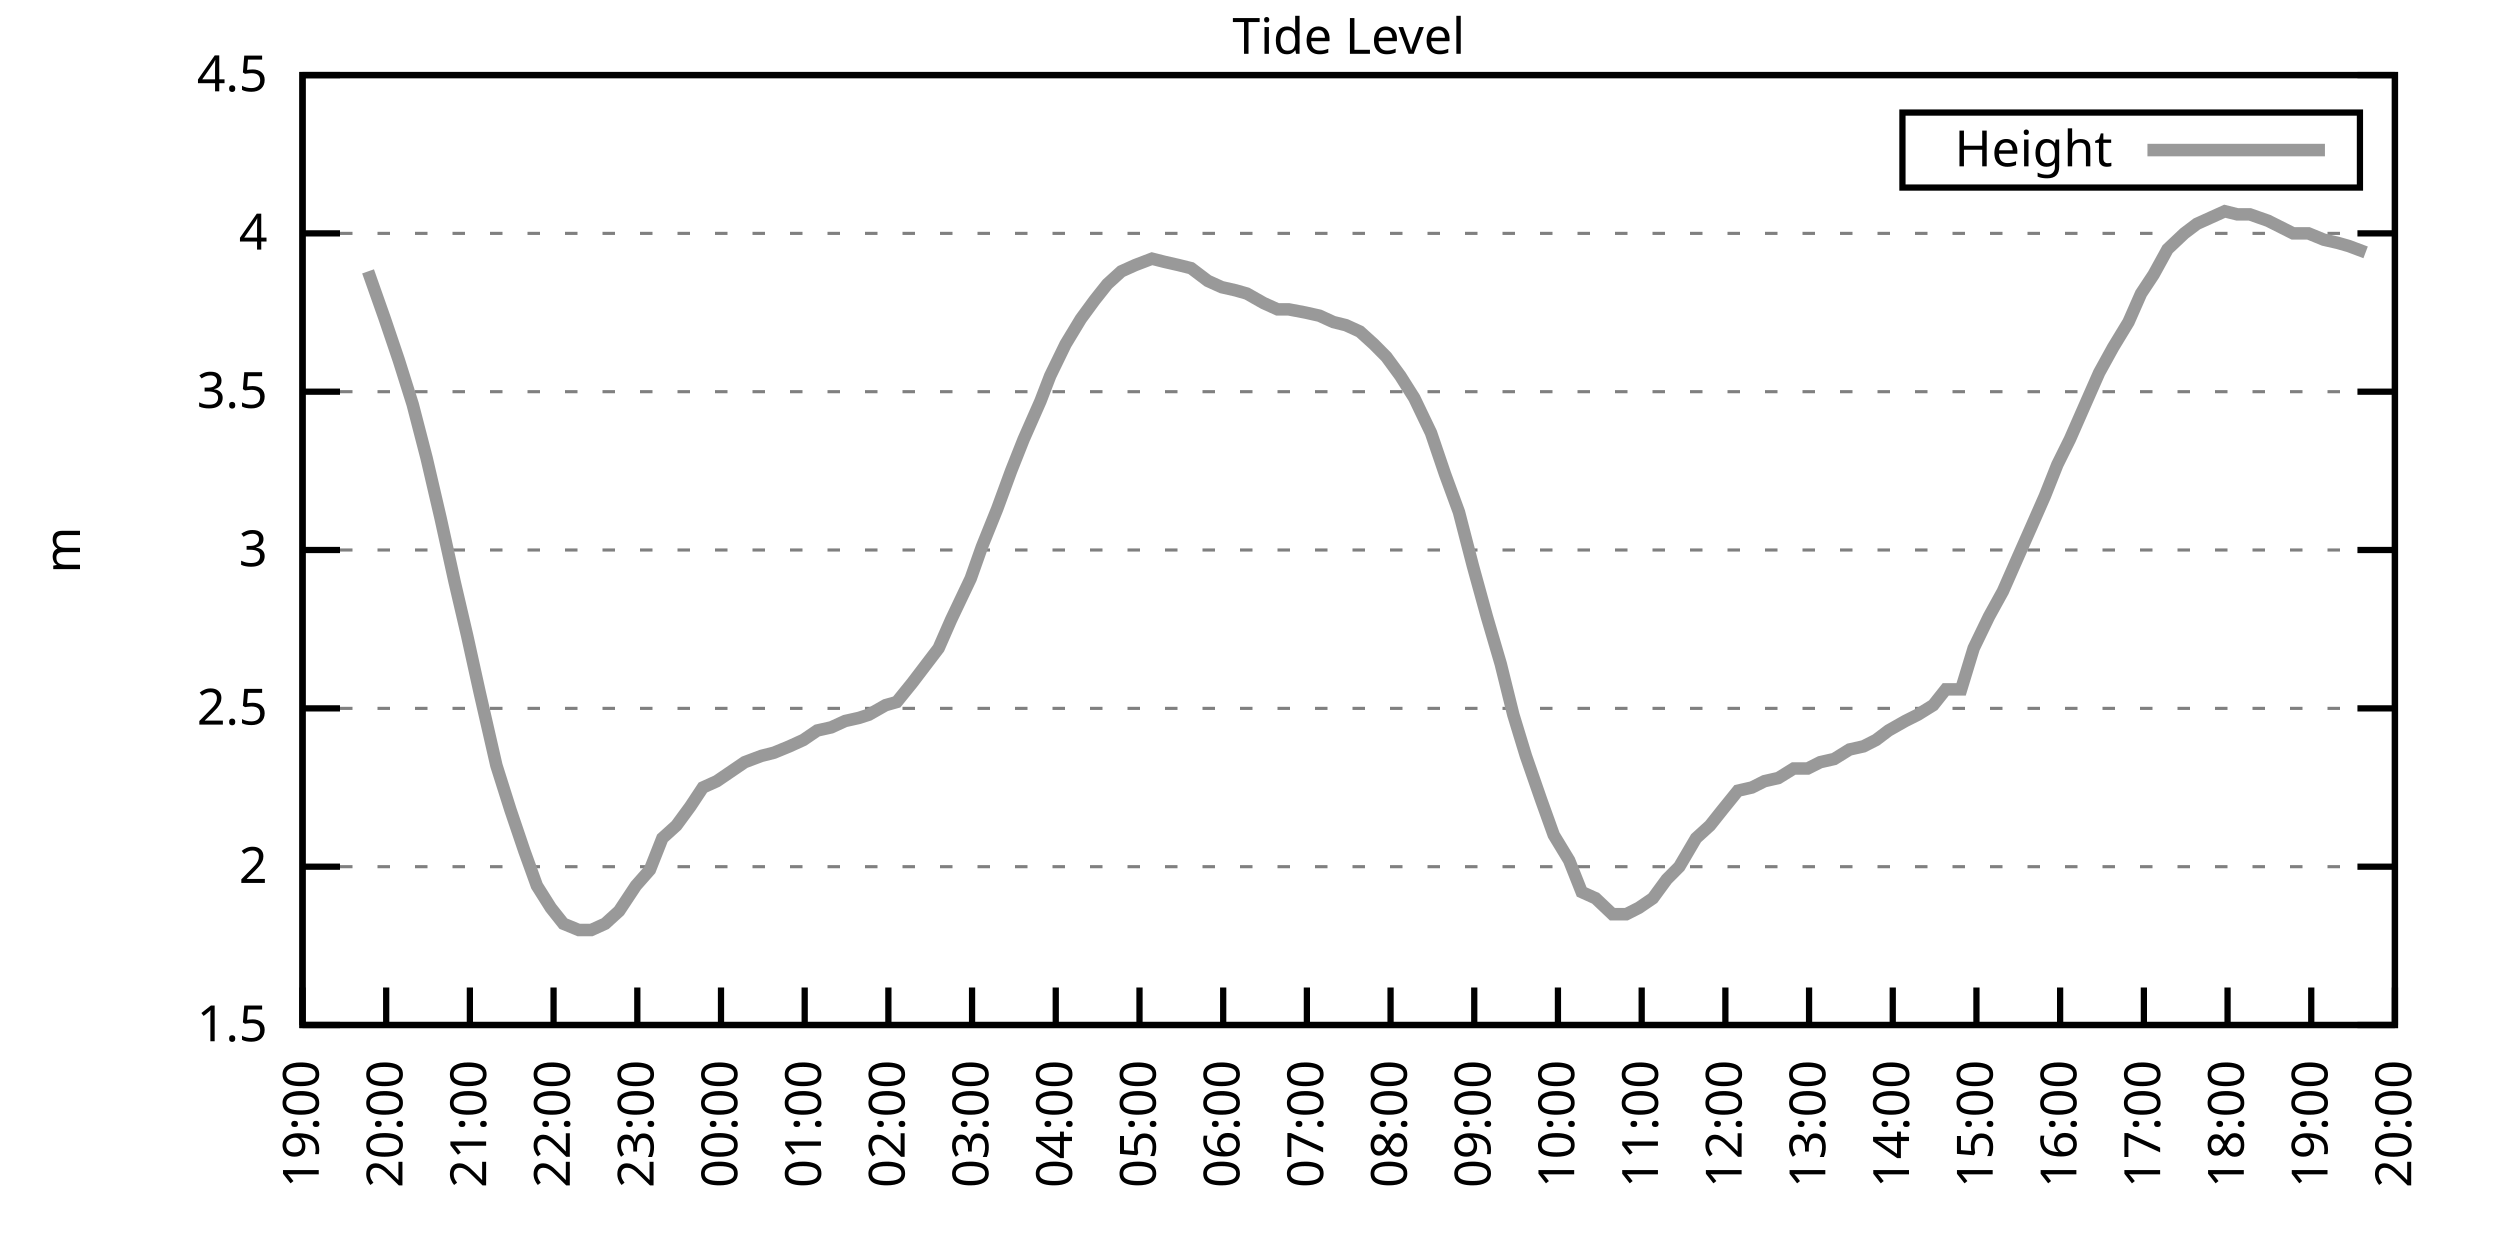
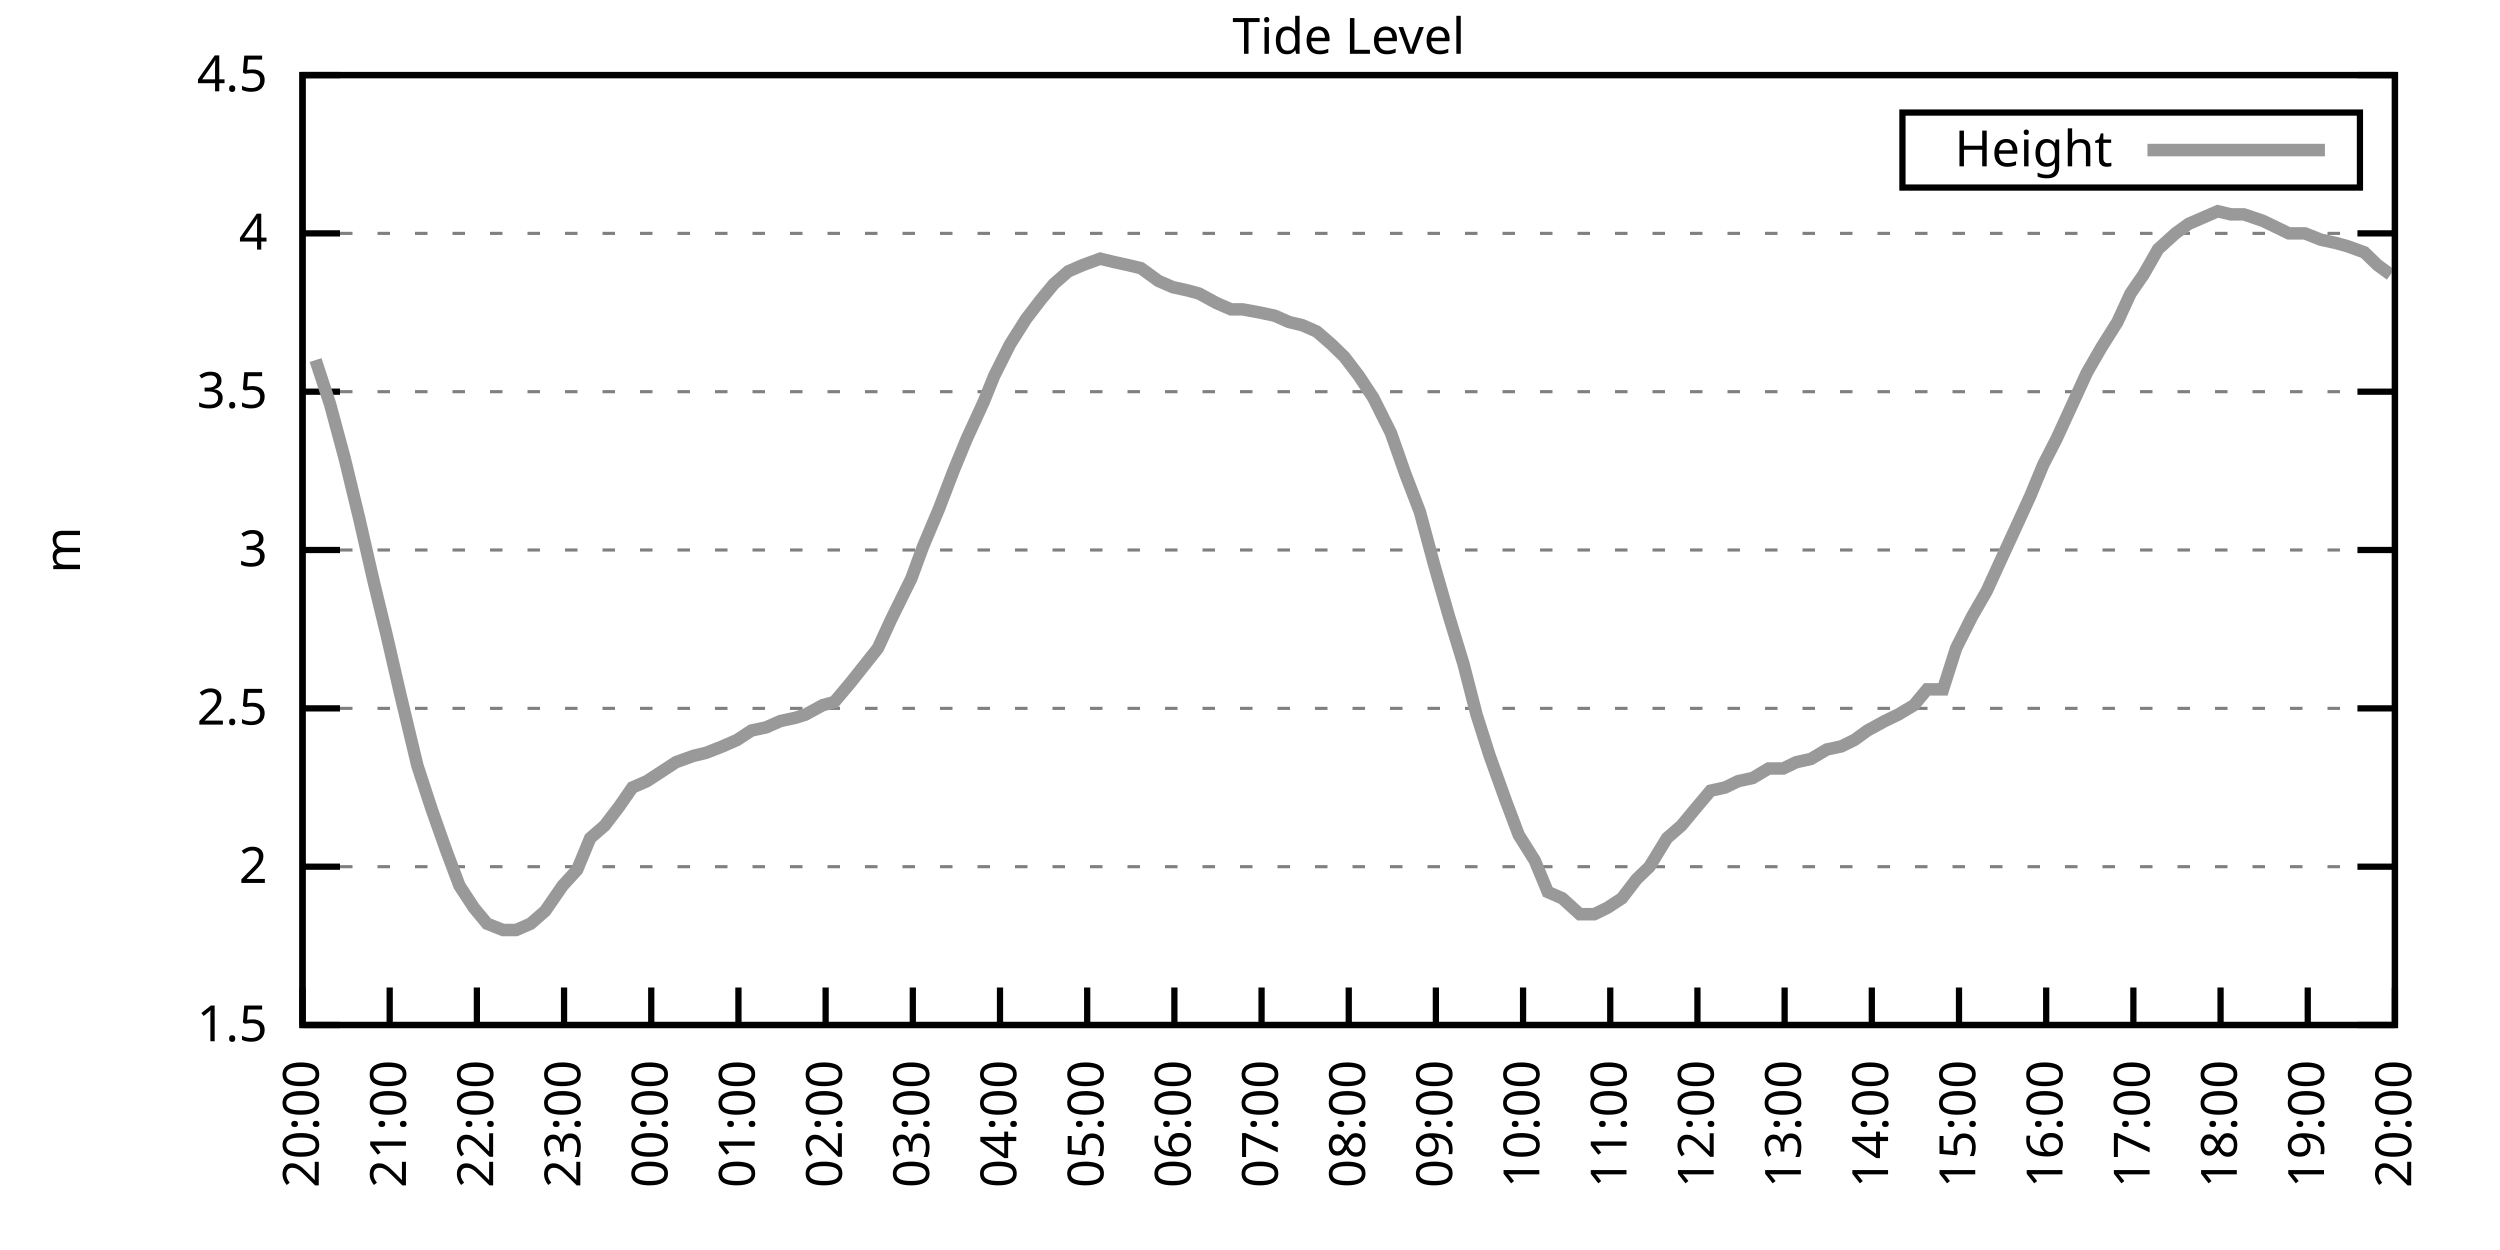
<svg xmlns="http://www.w3.org/2000/svg" xmlns:xlink="http://www.w3.org/1999/xlink" width="400" height="200" viewBox="0 0 400 200">
  <g id="gnuplot_canvas">
    <rect x="0" y="0" width="400" height="200" fill="none" />
    <defs>
      <circle id="gpDot" r="0.5" stroke-width="0.5" stroke="currentColor" />
      <path id="gpPt0" stroke-width="0.333" stroke="currentColor" d="M-1,0 h2 M0,-1 v2" />
      <path id="gpPt1" stroke-width="0.333" stroke="currentColor" d="M-1,-1 L1,1 M1,-1 L-1,1" />
      <path id="gpPt2" stroke-width="0.333" stroke="currentColor" d="M-1,0 L1,0 M0,-1 L0,1 M-1,-1 L1,1 M-1,1 L1,-1" />
      <rect id="gpPt3" stroke-width="0.333" stroke="currentColor" x="-1" y="-1" width="2" height="2" />
      <rect id="gpPt4" stroke-width="0.333" stroke="currentColor" fill="currentColor" x="-1" y="-1" width="2" height="2" />
      <circle id="gpPt5" stroke-width="0.333" stroke="currentColor" cx="0" cy="0" r="1" />
      <use xlink:href="#gpPt5" id="gpPt6" fill="currentColor" stroke="none" />
      <path id="gpPt7" stroke-width="0.333" stroke="currentColor" d="M0,-1.33 L-1.33,0.67 L1.33,0.67 z" />
      <use xlink:href="#gpPt7" id="gpPt8" fill="currentColor" stroke="none" />
      <use xlink:href="#gpPt7" id="gpPt9" stroke="currentColor" transform="rotate(180)" />
      <use xlink:href="#gpPt9" id="gpPt10" fill="currentColor" stroke="none" />
      <use xlink:href="#gpPt3" id="gpPt11" stroke="currentColor" transform="rotate(45)" />
      <use xlink:href="#gpPt11" id="gpPt12" fill="currentColor" stroke="none" />
      <path id="gpPt13" stroke-width="0.333" stroke="currentColor" d="M0,1.330 L1.265,0.411 L0.782,-1.067 L-0.782,-1.076 L-1.265,0.411 z" />
      <use xlink:href="#gpPt13" id="gpPt14" fill="currentColor" stroke="none" />
      <filter id="textbox" filterUnits="objectBoundingBox" x="0" y="0" height="1" width="1">
        <feFlood flood-color="white" flood-opacity="1" result="bgnd" />
        <feComposite in="SourceGraphic" in2="bgnd" operator="atop" />
      </filter>
      <filter id="greybox" filterUnits="objectBoundingBox" x="0" y="0" height="1" width="1">
        <feFlood flood-color="lightgrey" flood-opacity="1" result="grey" />
        <feComposite in="SourceGraphic" in2="grey" operator="atop" />
      </filter>
    </defs>
    <g fill="none" color="white" stroke="currentColor" stroke-width="1.00" stroke-linecap="butt" stroke-linejoin="miter">
</g>
    <g fill="none" color="black" stroke="currentColor" stroke-width="1.00" stroke-linecap="butt" stroke-linejoin="miter">
      <g stroke="none" shape-rendering="crispEdges">
        <polygon fill="rgb(255, 255, 255)" points="48.40,164.00 383.18,164.00 383.18,12.02 48.40,12.02 " />
      </g>
    </g>
    <g fill="none" color="black" stroke="currentColor" stroke-width="1.00" stroke-linecap="butt" stroke-linejoin="miter">
</g>
    <g fill="none" color="black" stroke="black" stroke-width="0.50" stroke-linecap="butt" stroke-linejoin="miter">
</g>
    <g fill="none" color="gray" stroke="currentColor" stroke-width="0.50" stroke-linecap="butt" stroke-linejoin="miter">
      <path stroke="gray" stroke-dasharray="2,4" class="gridline" d="M48.40,164.00 L383.19,164.00  " />
    </g>
    <g fill="none" color="gray" stroke="gray" stroke-width="1.00" stroke-linecap="butt" stroke-linejoin="miter">
</g>
    <g fill="none" color="black" stroke="currentColor" stroke-width="1.00" stroke-linecap="butt" stroke-linejoin="miter">
      <path stroke="black" d="M48.40,164.00 L54.40,164.00 M383.19,164.00 L377.19,164.00  " />
      <g transform="translate(42.80,166.60)" stroke="none" fill="black" font-family="Sans" font-size="8.00" text-anchor="end">
        <text>
          <tspan font-family="Sans"> 1.5</tspan>
        </text>
      </g>
    </g>
    <g fill="none" color="black" stroke="currentColor" stroke-width="1.00" stroke-linecap="butt" stroke-linejoin="miter">
</g>
    <g fill="none" color="black" stroke="black" stroke-width="0.50" stroke-linecap="butt" stroke-linejoin="miter">
</g>
    <g fill="none" color="gray" stroke="currentColor" stroke-width="0.50" stroke-linecap="butt" stroke-linejoin="miter">
      <path stroke="gray" stroke-dasharray="2,4" class="gridline" d="M48.40,138.67 L383.19,138.67  " />
    </g>
    <g fill="none" color="gray" stroke="gray" stroke-width="1.00" stroke-linecap="butt" stroke-linejoin="miter">
</g>
    <g fill="none" color="black" stroke="currentColor" stroke-width="1.00" stroke-linecap="butt" stroke-linejoin="miter">
      <path stroke="black" d="M48.40,138.67 L54.40,138.67 M383.19,138.67 L377.19,138.67  " />
      <g transform="translate(42.80,141.27)" stroke="none" fill="black" font-family="Sans" font-size="8.00" text-anchor="end">
        <text>
          <tspan font-family="Sans"> 2</tspan>
        </text>
      </g>
    </g>
    <g fill="none" color="black" stroke="currentColor" stroke-width="1.00" stroke-linecap="butt" stroke-linejoin="miter">
</g>
    <g fill="none" color="black" stroke="black" stroke-width="0.50" stroke-linecap="butt" stroke-linejoin="miter">
</g>
    <g fill="none" color="gray" stroke="currentColor" stroke-width="0.50" stroke-linecap="butt" stroke-linejoin="miter">
      <path stroke="gray" stroke-dasharray="2,4" class="gridline" d="M48.40,113.34 L383.19,113.34  " />
    </g>
    <g fill="none" color="gray" stroke="gray" stroke-width="1.00" stroke-linecap="butt" stroke-linejoin="miter">
</g>
    <g fill="none" color="black" stroke="currentColor" stroke-width="1.00" stroke-linecap="butt" stroke-linejoin="miter">
      <path stroke="black" d="M48.40,113.34 L54.40,113.34 M383.19,113.34 L377.19,113.34  " />
      <g transform="translate(42.80,115.94)" stroke="none" fill="black" font-family="Sans" font-size="8.00" text-anchor="end">
        <text>
          <tspan font-family="Sans"> 2.5</tspan>
        </text>
      </g>
    </g>
    <g fill="none" color="black" stroke="currentColor" stroke-width="1.00" stroke-linecap="butt" stroke-linejoin="miter">
</g>
    <g fill="none" color="black" stroke="black" stroke-width="0.50" stroke-linecap="butt" stroke-linejoin="miter">
</g>
    <g fill="none" color="gray" stroke="currentColor" stroke-width="0.50" stroke-linecap="butt" stroke-linejoin="miter">
      <path stroke="gray" stroke-dasharray="2,4" class="gridline" d="M48.40,88.00 L383.19,88.00  " />
    </g>
    <g fill="none" color="gray" stroke="gray" stroke-width="1.00" stroke-linecap="butt" stroke-linejoin="miter">
</g>
    <g fill="none" color="black" stroke="currentColor" stroke-width="1.00" stroke-linecap="butt" stroke-linejoin="miter">
      <path stroke="black" d="M48.40,88.00 L54.40,88.00 M383.19,88.00 L377.19,88.00  " />
      <g transform="translate(42.80,90.60)" stroke="none" fill="black" font-family="Sans" font-size="8.00" text-anchor="end">
        <text>
          <tspan font-family="Sans"> 3</tspan>
        </text>
      </g>
    </g>
    <g fill="none" color="black" stroke="currentColor" stroke-width="1.00" stroke-linecap="butt" stroke-linejoin="miter">
</g>
    <g fill="none" color="black" stroke="black" stroke-width="0.50" stroke-linecap="butt" stroke-linejoin="miter">
</g>
    <g fill="none" color="gray" stroke="currentColor" stroke-width="0.50" stroke-linecap="butt" stroke-linejoin="miter">
      <path stroke="gray" stroke-dasharray="2,4" class="gridline" d="M48.40,62.67 L383.19,62.67  " />
    </g>
    <g fill="none" color="gray" stroke="gray" stroke-width="1.00" stroke-linecap="butt" stroke-linejoin="miter">
</g>
    <g fill="none" color="black" stroke="currentColor" stroke-width="1.00" stroke-linecap="butt" stroke-linejoin="miter">
      <path stroke="black" d="M48.40,62.67 L54.40,62.67 M383.19,62.67 L377.19,62.67  " />
      <g transform="translate(42.80,65.27)" stroke="none" fill="black" font-family="Sans" font-size="8.00" text-anchor="end">
        <text>
          <tspan font-family="Sans"> 3.5</tspan>
        </text>
      </g>
    </g>
    <g fill="none" color="black" stroke="currentColor" stroke-width="1.00" stroke-linecap="butt" stroke-linejoin="miter">
</g>
    <g fill="none" color="black" stroke="black" stroke-width="0.50" stroke-linecap="butt" stroke-linejoin="miter">
</g>
    <g fill="none" color="gray" stroke="currentColor" stroke-width="0.50" stroke-linecap="butt" stroke-linejoin="miter">
      <path stroke="gray" stroke-dasharray="2,4" class="gridline" d="M48.40,37.34 L383.19,37.34  " />
    </g>
    <g fill="none" color="gray" stroke="gray" stroke-width="1.00" stroke-linecap="butt" stroke-linejoin="miter">
</g>
    <g fill="none" color="black" stroke="currentColor" stroke-width="1.00" stroke-linecap="butt" stroke-linejoin="miter">
      <path stroke="black" d="M48.40,37.34 L54.40,37.34 M383.19,37.34 L377.19,37.34  " />
      <g transform="translate(42.80,39.94)" stroke="none" fill="black" font-family="Sans" font-size="8.00" text-anchor="end">
        <text>
          <tspan font-family="Sans"> 4</tspan>
        </text>
      </g>
    </g>
    <g fill="none" color="black" stroke="currentColor" stroke-width="1.00" stroke-linecap="butt" stroke-linejoin="miter">
</g>
    <g fill="none" color="black" stroke="black" stroke-width="0.50" stroke-linecap="butt" stroke-linejoin="miter">
</g>
    <g fill="none" color="gray" stroke="currentColor" stroke-width="0.50" stroke-linecap="butt" stroke-linejoin="miter">
      <path stroke="gray" stroke-dasharray="2,4" class="gridline" d="M48.40,12.01 L383.19,12.01  " />
    </g>
    <g fill="none" color="gray" stroke="gray" stroke-width="1.00" stroke-linecap="butt" stroke-linejoin="miter">
</g>
    <g fill="none" color="black" stroke="currentColor" stroke-width="1.00" stroke-linecap="butt" stroke-linejoin="miter">
      <path stroke="black" d="M48.40,12.01 L54.40,12.01 M383.19,12.01 L377.19,12.01  " />
      <g transform="translate(42.80,14.61)" stroke="none" fill="black" font-family="Sans" font-size="8.00" text-anchor="end">
        <text>
          <tspan font-family="Sans"> 4.5</tspan>
        </text>
      </g>
    </g>
    <g fill="none" color="black" stroke="currentColor" stroke-width="1.00" stroke-linecap="butt" stroke-linejoin="miter">
      <path stroke="black" d="M48.40,164.00 L48.40,158.00  " />
      <g transform="translate(51.00,169.60) rotate(270.00)" stroke="none" fill="black" font-family="Sans" font-size="8.00" text-anchor="end">
        <text>
-           <tspan font-family="Sans">19:00</tspan>
-         </text>
-       </g>
-     </g>
-     <g fill="none" color="black" stroke="currentColor" stroke-width="1.00" stroke-linecap="butt" stroke-linejoin="miter">
-       <path stroke="black" d="M61.79,164.00 L61.79,158.00  " />
-       <g transform="translate(64.39,169.60) rotate(270.00)" stroke="none" fill="black" font-family="Sans" font-size="8.00" text-anchor="end">
-         <text>
          <tspan font-family="Sans">20:00</tspan>
        </text>
      </g>
    </g>
    <g fill="none" color="black" stroke="currentColor" stroke-width="1.00" stroke-linecap="butt" stroke-linejoin="miter">
-       <path stroke="black" d="M75.18,164.00 L75.18,158.00  " />
-       <g transform="translate(77.78,169.60) rotate(270.00)" stroke="none" fill="black" font-family="Sans" font-size="8.00" text-anchor="end">
+       <path stroke="black" d="M62.35,164.00 L62.35,158.00  " />
+       <g transform="translate(64.95,169.60) rotate(270.00)" stroke="none" fill="black" font-family="Sans" font-size="8.00" text-anchor="end">
        <text>
          <tspan font-family="Sans">21:00</tspan>
        </text>
      </g>
    </g>
    <g fill="none" color="black" stroke="currentColor" stroke-width="1.00" stroke-linecap="butt" stroke-linejoin="miter">
-       <path stroke="black" d="M88.57,164.00 L88.57,158.00  " />
-       <g transform="translate(91.17,169.60) rotate(270.00)" stroke="none" fill="black" font-family="Sans" font-size="8.00" text-anchor="end">
+       <path stroke="black" d="M76.30,164.00 L76.30,158.00  " />
+       <g transform="translate(78.90,169.60) rotate(270.00)" stroke="none" fill="black" font-family="Sans" font-size="8.00" text-anchor="end">
        <text>
          <tspan font-family="Sans">22:00</tspan>
        </text>
      </g>
    </g>
    <g fill="none" color="black" stroke="currentColor" stroke-width="1.00" stroke-linecap="butt" stroke-linejoin="miter">
-       <path stroke="black" d="M101.97,164.00 L101.97,158.00  " />
-       <g transform="translate(104.57,169.60) rotate(270.00)" stroke="none" fill="black" font-family="Sans" font-size="8.00" text-anchor="end">
+       <path stroke="black" d="M90.25,164.00 L90.25,158.00  " />
+       <g transform="translate(92.85,169.60) rotate(270.00)" stroke="none" fill="black" font-family="Sans" font-size="8.00" text-anchor="end">
        <text>
          <tspan font-family="Sans">23:00</tspan>
        </text>
      </g>
    </g>
    <g fill="none" color="black" stroke="currentColor" stroke-width="1.00" stroke-linecap="butt" stroke-linejoin="miter">
-       <path stroke="black" d="M115.36,164.00 L115.36,158.00  " />
-       <g transform="translate(117.96,169.60) rotate(270.00)" stroke="none" fill="black" font-family="Sans" font-size="8.00" text-anchor="end">
+       <path stroke="black" d="M104.20,164.00 L104.20,158.00  " />
+       <g transform="translate(106.80,169.60) rotate(270.00)" stroke="none" fill="black" font-family="Sans" font-size="8.00" text-anchor="end">
        <text>
          <tspan font-family="Sans">00:00</tspan>
        </text>
      </g>
    </g>
    <g fill="none" color="black" stroke="currentColor" stroke-width="1.00" stroke-linecap="butt" stroke-linejoin="miter">
-       <path stroke="black" d="M128.75,164.00 L128.75,158.00  " />
-       <g transform="translate(131.35,169.60) rotate(270.00)" stroke="none" fill="black" font-family="Sans" font-size="8.00" text-anchor="end">
+       <path stroke="black" d="M118.15,164.00 L118.15,158.00  " />
+       <g transform="translate(120.75,169.60) rotate(270.00)" stroke="none" fill="black" font-family="Sans" font-size="8.00" text-anchor="end">
        <text>
          <tspan font-family="Sans">01:00</tspan>
        </text>
      </g>
    </g>
    <g fill="none" color="black" stroke="currentColor" stroke-width="1.00" stroke-linecap="butt" stroke-linejoin="miter">
-       <path stroke="black" d="M142.14,164.00 L142.14,158.00  " />
-       <g transform="translate(144.74,169.60) rotate(270.00)" stroke="none" fill="black" font-family="Sans" font-size="8.00" text-anchor="end">
+       <path stroke="black" d="M132.10,164.00 L132.10,158.00  " />
+       <g transform="translate(134.70,169.60) rotate(270.00)" stroke="none" fill="black" font-family="Sans" font-size="8.00" text-anchor="end">
        <text>
          <tspan font-family="Sans">02:00</tspan>
        </text>
      </g>
    </g>
    <g fill="none" color="black" stroke="currentColor" stroke-width="1.00" stroke-linecap="butt" stroke-linejoin="miter">
-       <path stroke="black" d="M155.53,164.00 L155.53,158.00  " />
-       <g transform="translate(158.13,169.60) rotate(270.00)" stroke="none" fill="black" font-family="Sans" font-size="8.00" text-anchor="end">
+       <path stroke="black" d="M146.05,164.00 L146.05,158.00  " />
+       <g transform="translate(148.65,169.60) rotate(270.00)" stroke="none" fill="black" font-family="Sans" font-size="8.00" text-anchor="end">
        <text>
          <tspan font-family="Sans">03:00</tspan>
        </text>
      </g>
    </g>
    <g fill="none" color="black" stroke="currentColor" stroke-width="1.00" stroke-linecap="butt" stroke-linejoin="miter">
-       <path stroke="black" d="M168.92,164.00 L168.92,158.00  " />
-       <g transform="translate(171.52,169.60) rotate(270.00)" stroke="none" fill="black" font-family="Sans" font-size="8.00" text-anchor="end">
+       <path stroke="black" d="M160.00,164.00 L160.00,158.00  " />
+       <g transform="translate(162.60,169.60) rotate(270.00)" stroke="none" fill="black" font-family="Sans" font-size="8.00" text-anchor="end">
        <text>
          <tspan font-family="Sans">04:00</tspan>
        </text>
      </g>
    </g>
    <g fill="none" color="black" stroke="currentColor" stroke-width="1.00" stroke-linecap="butt" stroke-linejoin="miter">
-       <path stroke="black" d="M182.32,164.00 L182.32,158.00  " />
-       <g transform="translate(184.92,169.60) rotate(270.00)" stroke="none" fill="black" font-family="Sans" font-size="8.00" text-anchor="end">
+       <path stroke="black" d="M173.95,164.00 L173.95,158.00  " />
+       <g transform="translate(176.55,169.60) rotate(270.00)" stroke="none" fill="black" font-family="Sans" font-size="8.00" text-anchor="end">
        <text>
          <tspan font-family="Sans">05:00</tspan>
        </text>
      </g>
    </g>
    <g fill="none" color="black" stroke="currentColor" stroke-width="1.00" stroke-linecap="butt" stroke-linejoin="miter">
-       <path stroke="black" d="M195.71,164.00 L195.71,158.00  " />
-       <g transform="translate(198.31,169.60) rotate(270.00)" stroke="none" fill="black" font-family="Sans" font-size="8.00" text-anchor="end">
+       <path stroke="black" d="M187.90,164.00 L187.90,158.00  " />
+       <g transform="translate(190.50,169.60) rotate(270.00)" stroke="none" fill="black" font-family="Sans" font-size="8.00" text-anchor="end">
        <text>
          <tspan font-family="Sans">06:00</tspan>
        </text>
      </g>
    </g>
    <g fill="none" color="black" stroke="currentColor" stroke-width="1.00" stroke-linecap="butt" stroke-linejoin="miter">
-       <path stroke="black" d="M209.10,164.00 L209.10,158.00  " />
-       <g transform="translate(211.70,169.60) rotate(270.00)" stroke="none" fill="black" font-family="Sans" font-size="8.00" text-anchor="end">
+       <path stroke="black" d="M201.85,164.00 L201.85,158.00  " />
+       <g transform="translate(204.45,169.60) rotate(270.00)" stroke="none" fill="black" font-family="Sans" font-size="8.00" text-anchor="end">
        <text>
          <tspan font-family="Sans">07:00</tspan>
        </text>
      </g>
    </g>
    <g fill="none" color="black" stroke="currentColor" stroke-width="1.00" stroke-linecap="butt" stroke-linejoin="miter">
-       <path stroke="black" d="M222.49,164.00 L222.49,158.00  " />
-       <g transform="translate(225.09,169.60) rotate(270.00)" stroke="none" fill="black" font-family="Sans" font-size="8.00" text-anchor="end">
+       <path stroke="black" d="M215.80,164.00 L215.80,158.00  " />
+       <g transform="translate(218.40,169.60) rotate(270.00)" stroke="none" fill="black" font-family="Sans" font-size="8.00" text-anchor="end">
        <text>
          <tspan font-family="Sans">08:00</tspan>
        </text>
      </g>
    </g>
    <g fill="none" color="black" stroke="currentColor" stroke-width="1.00" stroke-linecap="butt" stroke-linejoin="miter">
-       <path stroke="black" d="M235.88,164.00 L235.88,158.00  " />
-       <g transform="translate(238.48,169.60) rotate(270.00)" stroke="none" fill="black" font-family="Sans" font-size="8.00" text-anchor="end">
+       <path stroke="black" d="M229.74,164.00 L229.74,158.00  " />
+       <g transform="translate(232.34,169.60) rotate(270.00)" stroke="none" fill="black" font-family="Sans" font-size="8.00" text-anchor="end">
        <text>
          <tspan font-family="Sans">09:00</tspan>
        </text>
      </g>
    </g>
    <g fill="none" color="black" stroke="currentColor" stroke-width="1.00" stroke-linecap="butt" stroke-linejoin="miter">
-       <path stroke="black" d="M249.27,164.00 L249.27,158.00  " />
-       <g transform="translate(251.87,169.60) rotate(270.00)" stroke="none" fill="black" font-family="Sans" font-size="8.00" text-anchor="end">
+       <path stroke="black" d="M243.69,164.00 L243.69,158.00  " />
+       <g transform="translate(246.29,169.60) rotate(270.00)" stroke="none" fill="black" font-family="Sans" font-size="8.00" text-anchor="end">
        <text>
          <tspan font-family="Sans">10:00</tspan>
        </text>
      </g>
    </g>
    <g fill="none" color="black" stroke="currentColor" stroke-width="1.00" stroke-linecap="butt" stroke-linejoin="miter">
-       <path stroke="black" d="M262.67,164.00 L262.67,158.00  " />
-       <g transform="translate(265.27,169.60) rotate(270.00)" stroke="none" fill="black" font-family="Sans" font-size="8.00" text-anchor="end">
+       <path stroke="black" d="M257.64,164.00 L257.64,158.00  " />
+       <g transform="translate(260.24,169.60) rotate(270.00)" stroke="none" fill="black" font-family="Sans" font-size="8.00" text-anchor="end">
        <text>
          <tspan font-family="Sans">11:00</tspan>
        </text>
      </g>
    </g>
    <g fill="none" color="black" stroke="currentColor" stroke-width="1.00" stroke-linecap="butt" stroke-linejoin="miter">
-       <path stroke="black" d="M276.06,164.00 L276.06,158.00  " />
-       <g transform="translate(278.66,169.60) rotate(270.00)" stroke="none" fill="black" font-family="Sans" font-size="8.00" text-anchor="end">
+       <path stroke="black" d="M271.59,164.00 L271.59,158.00  " />
+       <g transform="translate(274.19,169.60) rotate(270.00)" stroke="none" fill="black" font-family="Sans" font-size="8.00" text-anchor="end">
        <text>
          <tspan font-family="Sans">12:00</tspan>
        </text>
      </g>
    </g>
    <g fill="none" color="black" stroke="currentColor" stroke-width="1.00" stroke-linecap="butt" stroke-linejoin="miter">
-       <path stroke="black" d="M289.45,164.00 L289.45,158.00  " />
-       <g transform="translate(292.05,169.60) rotate(270.00)" stroke="none" fill="black" font-family="Sans" font-size="8.00" text-anchor="end">
+       <path stroke="black" d="M285.54,164.00 L285.54,158.00  " />
+       <g transform="translate(288.14,169.60) rotate(270.00)" stroke="none" fill="black" font-family="Sans" font-size="8.00" text-anchor="end">
        <text>
          <tspan font-family="Sans">13:00</tspan>
        </text>
      </g>
    </g>
    <g fill="none" color="black" stroke="currentColor" stroke-width="1.00" stroke-linecap="butt" stroke-linejoin="miter">
-       <path stroke="black" d="M302.84,164.00 L302.84,158.00  " />
-       <g transform="translate(305.44,169.60) rotate(270.00)" stroke="none" fill="black" font-family="Sans" font-size="8.00" text-anchor="end">
+       <path stroke="black" d="M299.49,164.00 L299.49,158.00  " />
+       <g transform="translate(302.09,169.60) rotate(270.00)" stroke="none" fill="black" font-family="Sans" font-size="8.00" text-anchor="end">
        <text>
          <tspan font-family="Sans">14:00</tspan>
        </text>
      </g>
    </g>
    <g fill="none" color="black" stroke="currentColor" stroke-width="1.00" stroke-linecap="butt" stroke-linejoin="miter">
-       <path stroke="black" d="M316.23,164.00 L316.23,158.00  " />
-       <g transform="translate(318.83,169.60) rotate(270.00)" stroke="none" fill="black" font-family="Sans" font-size="8.00" text-anchor="end">
+       <path stroke="black" d="M313.44,164.00 L313.44,158.00  " />
+       <g transform="translate(316.04,169.60) rotate(270.00)" stroke="none" fill="black" font-family="Sans" font-size="8.00" text-anchor="end">
        <text>
          <tspan font-family="Sans">15:00</tspan>
        </text>
      </g>
    </g>
    <g fill="none" color="black" stroke="currentColor" stroke-width="1.00" stroke-linecap="butt" stroke-linejoin="miter">
-       <path stroke="black" d="M329.62,164.00 L329.62,158.00  " />
-       <g transform="translate(332.22,169.60) rotate(270.00)" stroke="none" fill="black" font-family="Sans" font-size="8.00" text-anchor="end">
+       <path stroke="black" d="M327.39,164.00 L327.39,158.00  " />
+       <g transform="translate(329.99,169.60) rotate(270.00)" stroke="none" fill="black" font-family="Sans" font-size="8.00" text-anchor="end">
        <text>
          <tspan font-family="Sans">16:00</tspan>
        </text>
      </g>
    </g>
    <g fill="none" color="black" stroke="currentColor" stroke-width="1.00" stroke-linecap="butt" stroke-linejoin="miter">
-       <path stroke="black" d="M343.02,164.00 L343.02,158.00  " />
-       <g transform="translate(345.62,169.60) rotate(270.00)" stroke="none" fill="black" font-family="Sans" font-size="8.00" text-anchor="end">
+       <path stroke="black" d="M341.34,164.00 L341.34,158.00  " />
+       <g transform="translate(343.94,169.60) rotate(270.00)" stroke="none" fill="black" font-family="Sans" font-size="8.00" text-anchor="end">
        <text>
          <tspan font-family="Sans">17:00</tspan>
        </text>
      </g>
    </g>
    <g fill="none" color="black" stroke="currentColor" stroke-width="1.00" stroke-linecap="butt" stroke-linejoin="miter">
-       <path stroke="black" d="M356.41,164.00 L356.41,158.00  " />
-       <g transform="translate(359.01,169.60) rotate(270.00)" stroke="none" fill="black" font-family="Sans" font-size="8.00" text-anchor="end">
+       <path stroke="black" d="M355.29,164.00 L355.29,158.00  " />
+       <g transform="translate(357.89,169.60) rotate(270.00)" stroke="none" fill="black" font-family="Sans" font-size="8.00" text-anchor="end">
        <text>
          <tspan font-family="Sans">18:00</tspan>
        </text>
      </g>
    </g>
    <g fill="none" color="black" stroke="currentColor" stroke-width="1.00" stroke-linecap="butt" stroke-linejoin="miter">
-       <path stroke="black" d="M369.80,164.00 L369.80,158.00  " />
-       <g transform="translate(372.40,169.60) rotate(270.00)" stroke="none" fill="black" font-family="Sans" font-size="8.00" text-anchor="end">
+       <path stroke="black" d="M369.24,164.00 L369.24,158.00  " />
+       <g transform="translate(371.84,169.60) rotate(270.00)" stroke="none" fill="black" font-family="Sans" font-size="8.00" text-anchor="end">
        <text>
          <tspan font-family="Sans">19:00</tspan>
        </text>
      </g>
    </g>
    <g fill="none" color="black" stroke="currentColor" stroke-width="1.00" stroke-linecap="butt" stroke-linejoin="miter">
      <path stroke="black" d="M383.19,164.00 L383.19,158.00  " />
      <g transform="translate(385.79,169.60) rotate(270.00)" stroke="none" fill="black" font-family="Sans" font-size="8.00" text-anchor="end">
        <text>
          <tspan font-family="Sans">20:00</tspan>
        </text>
      </g>
    </g>
    <g fill="none" color="black" stroke="currentColor" stroke-width="1.00" stroke-linecap="butt" stroke-linejoin="miter">
</g>
    <g fill="none" color="black" stroke="currentColor" stroke-width="1.00" stroke-linecap="butt" stroke-linejoin="miter">
      <path stroke="black" d="M48.40,12.01 L48.40,164.00 L383.19,164.00 L383.19,12.01 L48.40,12.01 Z  " />
    </g>
    <g fill="none" color="black" stroke="currentColor" stroke-width="1.00" stroke-linecap="butt" stroke-linejoin="miter">
</g>
    <g fill="none" color="black" stroke="currentColor" stroke-width="1.00" stroke-linecap="butt" stroke-linejoin="miter">
      <path stroke="black" d="M304.39,30.01 L304.39,18.01 L377.59,18.01 L377.59,30.01 L304.39,30.01 Z  " />
    </g>
    <g id="Tide_level_plot_1">
      <g fill="none" color="white" stroke="black" stroke-width="2.00" stroke-linecap="butt" stroke-linejoin="miter">
</g>
      <g fill="none" color="black" stroke="currentColor" stroke-width="2.00" stroke-linecap="butt" stroke-linejoin="miter">
        <g transform="translate(337.99,26.61)" stroke="none" fill="black" font-family="Sans" font-size="8.00" text-anchor="end">
          <text>
            <tspan font-family="Sans">Height</tspan>
          </text>
        </g>
      </g>
      <g fill="none" color="black" stroke="currentColor" stroke-width="2.00" stroke-linecap="butt" stroke-linejoin="miter">
-         <path stroke="rgb(153, 153, 153)" d="M343.59,24.01 L371.99,24.01 M58.89,43.42 L61.57,51.02 L63.80,57.61 L66.03,64.70 L68.26,73.31 L70.50,82.94   L72.73,93.07 L74.74,101.68 L76.75,110.80 L79.42,122.46 L81.66,129.55 L83.89,136.14 L85.90,141.71 L88.13,145.25   L90.14,147.79 L92.59,148.80 L94.60,148.80 L96.83,147.79 L99.06,145.76 L101.74,141.71 L103.98,139.17 L105.98,134.11   L108.22,132.08 L110.45,129.04 L112.46,126.00 L114.69,124.99 L116.92,123.47 L119.15,121.95 L121.83,120.94 L123.84,120.43   L126.29,119.42 L128.53,118.40 L130.76,116.88 L132.99,116.38 L135.22,115.36 L137.45,114.86 L139.02,114.35 L141.69,112.83   L143.48,112.32 L145.94,109.28 L150.18,103.71 L152.18,99.15 L155.31,92.56 L157.10,87.50 L159.55,81.42 L161.78,75.34   L163.79,70.27 L166.47,64.19 L168.03,60.14 L170.49,55.07 L172.94,51.02 L175.17,47.98 L177.18,45.45 L179.41,43.42   L181.65,42.41 L184.32,41.39 L186.33,41.90 L188.57,42.41 L190.57,42.91 L193.25,44.94 L195.48,45.95 L197.72,46.46   L199.50,46.97 L202.18,48.49 L204.41,49.50 L206.20,49.50 L208.88,50.01 L211.11,50.51 L213.34,51.53 L215.35,52.03   L217.58,53.05 L219.81,55.07 L221.82,57.10 L224.05,60.14 L226.29,63.69 L228.96,69.26 L231.20,75.85 L233.43,81.93   L235.66,90.54 L237.89,98.64 L240.12,106.24 L242.13,114.35 L244.14,120.94 L246.60,128.03 L248.60,133.60 L251.06,137.66   L253.07,142.72 L255.30,143.73 L257.98,146.27 L260.21,146.27 L262.22,145.25 L264.45,143.73 L266.68,140.69 L268.69,138.67   L271.37,134.11 L273.60,132.08 L275.61,129.55 L278.07,126.51 L280.30,126.00 L282.31,124.99 L284.54,124.48 L286.99,122.96   L289.23,122.96 L291.23,121.95 L293.47,121.44 L295.92,119.92 L298.15,119.42 L300.16,118.40 L302.17,116.88 L304.85,115.36   L306.86,114.35 L309.31,112.83 L311.32,110.30 L313.78,110.30 L315.79,103.71 L318.24,98.64 L320.47,94.59 L322.70,89.52   L324.94,84.46 L327.17,79.39 L329.18,74.33 L331.19,70.27 L333.86,64.19 L335.87,59.63 L338.10,55.58 L340.56,51.53   L342.57,46.97 L344.58,43.93 L346.81,39.87 L349.49,37.34 L351.50,35.82 L353.73,34.81 L355.96,33.80 L357.97,34.30   L359.98,34.30 L362.88,35.32 L364.89,36.33 L366.90,37.34 L369.35,37.34 L371.81,38.35 L374.04,38.86 L375.82,39.37   L378.50,40.38  " />
+         <path stroke="rgb(153, 153, 153)" d="M343.59,24.01 L371.99,24.01 M50.49,57.61 L52.82,64.70 L55.14,73.31 L57.47,82.94 L59.79,93.07 L61.88,101.68   L63.98,110.80 L66.77,122.46 L69.09,129.55 L71.42,136.14 L73.51,141.71 L75.83,145.25 L77.93,147.79 L80.48,148.80   L82.58,148.80 L84.90,147.79 L87.23,145.76 L90.02,141.71 L92.34,139.17 L94.43,134.11 L96.76,132.08 L99.08,129.04   L101.18,126.00 L103.50,124.99 L105.83,123.47 L108.15,121.95 L110.94,120.94 L113.03,120.43 L115.59,119.42 L117.92,118.40   L120.24,116.88 L122.57,116.38 L124.89,115.36 L127.22,114.86 L128.84,114.35 L131.63,112.83 L133.49,112.32 L136.05,109.28   L140.47,103.71 L142.56,99.15 L145.81,92.56 L147.67,87.50 L150.23,81.42 L152.56,75.34 L154.65,70.27 L157.44,64.19   L159.07,60.14 L161.62,55.07 L164.18,51.02 L166.51,47.98 L168.60,45.45 L170.92,43.42 L173.25,42.41 L176.04,41.39   L178.13,41.90 L180.46,42.41 L182.55,42.91 L185.34,44.94 L187.66,45.95 L189.99,46.46 L191.85,46.97 L194.64,48.49   L196.96,49.50 L198.82,49.50 L201.61,50.01 L203.94,50.51 L206.26,51.53 L208.36,52.03 L210.68,53.05 L213.01,55.07   L215.10,57.10 L217.42,60.14 L219.75,63.69 L222.54,69.26 L224.86,75.85 L227.19,81.93 L229.51,90.54 L231.84,98.64   L234.16,106.24 L236.25,114.35 L238.35,120.94 L240.90,128.03 L243.00,133.60 L245.55,137.66 L247.65,142.72 L249.97,143.73   L252.76,146.27 L255.09,146.27 L257.18,145.25 L259.50,143.73 L261.83,140.69 L263.92,138.67 L266.71,134.11 L269.04,132.08   L271.13,129.55 L273.69,126.51 L276.01,126.00 L278.10,124.99 L280.43,124.48 L282.99,122.96 L285.31,122.96 L287.40,121.95   L289.73,121.44 L292.29,119.92 L294.61,119.42 L296.70,118.40 L298.80,116.88 L301.58,115.36 L303.68,114.35 L306.23,112.83   L308.33,110.30 L310.88,110.30 L312.98,103.71 L315.53,98.64 L317.86,94.59 L320.18,89.52 L322.51,84.46 L324.83,79.39   L326.93,74.33 L329.02,70.27 L331.81,64.19 L333.90,59.63 L336.23,55.58 L338.78,51.53 L340.88,46.97 L342.97,43.93   L345.29,39.87 L348.08,37.34 L350.18,35.82 L352.50,34.81 L354.83,33.80 L356.92,34.30 L359.01,34.30 L362.03,35.32   L364.13,36.33 L366.22,37.34 L368.78,37.34 L371.33,38.35 L373.66,38.86 L375.52,39.37 L378.31,40.38 L380.40,42.41   L382.49,43.93  " />
      </g>
    </g>
    <g fill="none" color="black" stroke="currentColor" stroke-width="2.00" stroke-linecap="butt" stroke-linejoin="miter">
</g>
    <g fill="none" color="black" stroke="black" stroke-width="1.00" stroke-linecap="butt" stroke-linejoin="miter">
</g>
    <g fill="none" color="black" stroke="currentColor" stroke-width="1.00" stroke-linecap="butt" stroke-linejoin="miter">
      <path stroke="black" d="M48.40,12.01 L48.40,164.00 L383.19,164.00 L383.19,12.01 L48.40,12.01 Z  " />
      <g transform="translate(12.80,88.01) rotate(270.00)" stroke="none" fill="black" font-family="Sans" font-size="8.00" text-anchor="middle">
        <text>
          <tspan font-family="Sans">m</tspan>
        </text>
      </g>
    </g>
    <g fill="none" color="black" stroke="currentColor" stroke-width="1.00" stroke-linecap="butt" stroke-linejoin="miter">
</g>
    <g fill="none" color="black" stroke="currentColor" stroke-width="1.00" stroke-linecap="butt" stroke-linejoin="miter">
      <g transform="translate(215.79,8.61)" stroke="none" fill="black" font-family="Sans" font-size="8.00" text-anchor="middle">
        <text>
          <tspan font-family="Sans">Tide Level</tspan>
        </text>
      </g>
    </g>
    <g fill="none" color="black" stroke="currentColor" stroke-width="1.00" stroke-linecap="butt" stroke-linejoin="miter">
</g>
  </g>
</svg>
